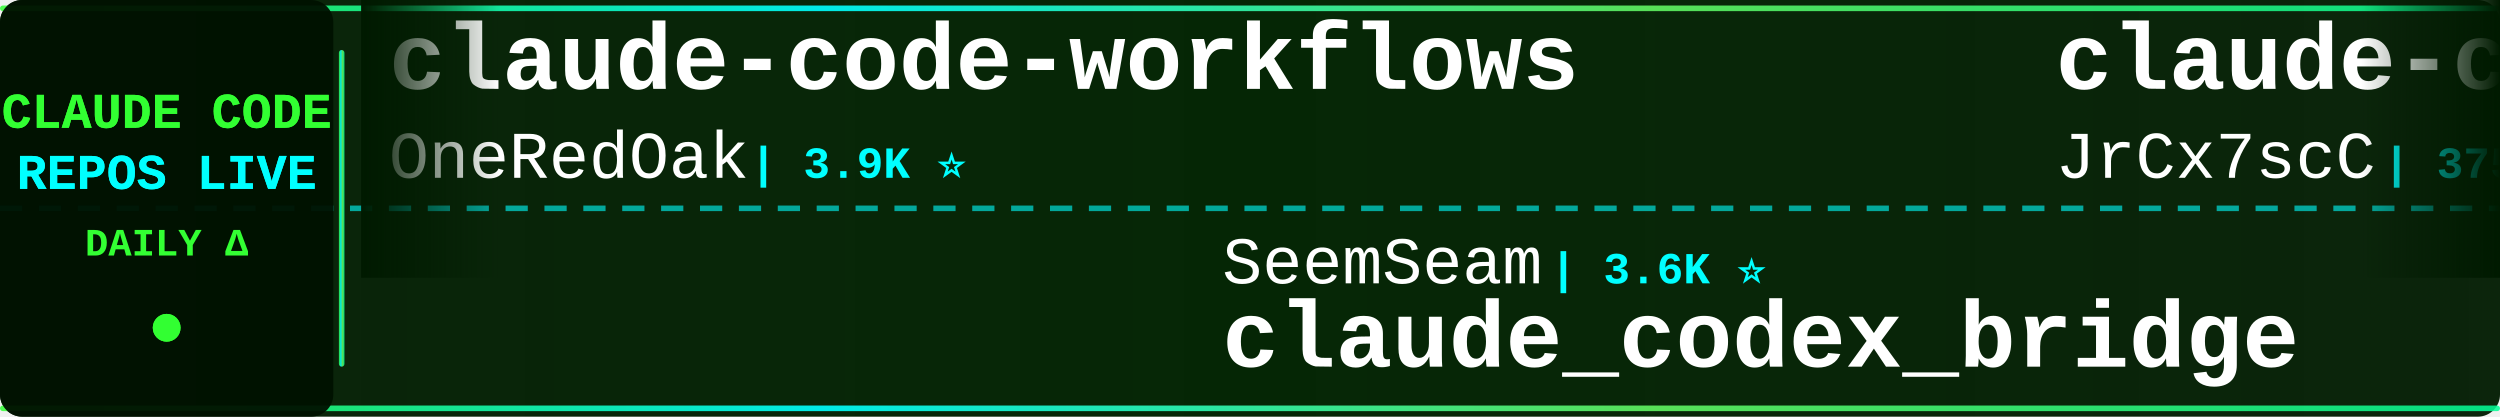
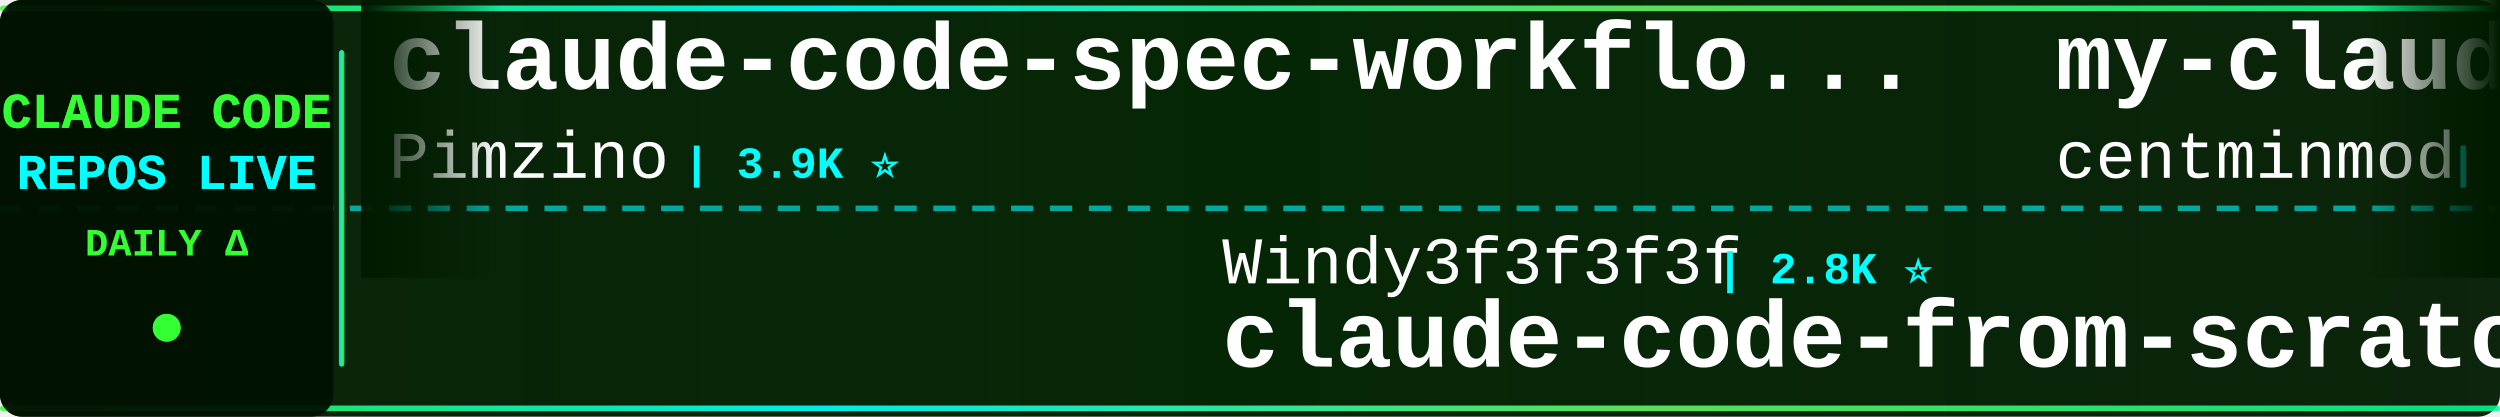
<svg xmlns="http://www.w3.org/2000/svg" width="900" height="150">
  <defs>
    <linearGradient id="tickerBg" x1="0%" y1="0%" x2="100%" y2="0%">
      <stop offset="0%" style="stop-color:#001a00;stop-opacity:0.95" />
      <stop offset="50%" style="stop-color:#002200;stop-opacity:0.98" />
      <stop offset="100%" style="stop-color:#001a00;stop-opacity:0.95" />
    </linearGradient>
    <linearGradient id="borderGrad" x1="0%" y1="0%" x2="100%" y2="0%">
      <stop offset="0%" style="stop-color:#33ff33;stop-opacity:0.85">
        <animate attributeName="stop-opacity" values="0.85;1;0.85" dur="2s" repeatCount="indefinite" />
      </stop>
      <stop offset="33%" style="stop-color:#00ffff;stop-opacity:0.9">
        <animate attributeName="stop-opacity" values="0.9;1;0.9" dur="2.2s" repeatCount="indefinite" />
      </stop>
      <stop offset="66%" style="stop-color:#66ff66;stop-opacity:0.85">
        <animate attributeName="stop-opacity" values="0.85;1;0.85" dur="1.8s" repeatCount="indefinite" />
      </stop>
      <stop offset="100%" style="stop-color:#00ff99;stop-opacity:0.85">
        <animate attributeName="stop-opacity" values="0.85;1;0.85" dur="2s" repeatCount="indefinite" />
      </stop>
    </linearGradient>
    <filter id="textGlow">
      <feGaussianBlur stdDeviation="0.1" result="coloredBlur" />
      <feMerge>
        <feMergeNode in="coloredBlur" />
        <feMergeNode in="SourceGraphic" />
      </feMerge>
    </filter>
    <filter id="metricGlow">
      <feGaussianBlur stdDeviation="0.2" result="coloredBlur" />
      <feMerge>
        <feMergeNode in="coloredBlur" />
        <feMergeNode in="SourceGraphic" />
      </feMerge>
    </filter>
    <linearGradient id="leftFade" x1="0%" y1="0%" x2="100%" y2="0%">
      <stop offset="0%" style="stop-color:#001a00;stop-opacity:1" />
      <stop offset="100%" style="stop-color:#001a00;stop-opacity:0" />
    </linearGradient>
    <linearGradient id="rightFade" x1="0%" y1="0%" x2="100%" y2="0%">
      <stop offset="0%" style="stop-color:#001a00;stop-opacity:0" />
      <stop offset="100%" style="stop-color:#001a00;stop-opacity:1" />
    </linearGradient>
  </defs>
  <rect width="900" height="150" fill="url(#tickerBg)" rx="8" />
  <rect x="0" y="2" width="900" height="2" fill="url(#borderGrad)" rx="1" />
  <rect x="0" y="146" width="900" height="2" fill="url(#borderGrad)" rx="1" />
  <line x1="0" y1="75" x2="900" y2="75" stroke="#00ffff" stroke-width="2" stroke-dasharray="8 6" opacity="0.6" />
  <rect x="0" y="0" width="120" height="150" fill="#001100" opacity="0.95" rx="8" />
  <text x="60" y="46" font-family="'Courier New', monospace" font-size="18" font-weight="bold" fill="#33ff33" text-anchor="middle" filter="url(#textGlow)">
    CLAUDE CODE
  </text>
  <text x="60" y="68" font-family="'Courier New', monospace" font-size="18" font-weight="bold" fill="#00ffff" text-anchor="middle" filter="url(#textGlow)">
    REPOS LIVE
  </text>
  <text x="60" y="92" font-family="'Courier New', monospace" font-size="14" font-weight="bold" fill="#33ff33" text-anchor="middle">
    DAILY Δ
  </text>
  <circle cx="60" cy="118" r="5" fill="#33ff33" filter="url(#metricGlow)">
    <animate attributeName="r" values="4;6;4" dur="1.5s" repeatCount="indefinite" />
    <animate attributeName="opacity" values="0.6;1;0.6" dur="1.5s" repeatCount="indefinite" />
  </circle>
  <rect x="122" y="18" width="2" height="114" fill="url(#borderGrad)" rx="1" />
  <clipPath id="tickerClip">
    <rect x="130" y="0" width="770" height="150" />
  </clipPath>
  <g clip-path="url(#tickerClip)">
    <g id="tickerItems">
      <animateTransform attributeName="transform" attributeType="XML" type="translate" from="0 0" to="-3000 0" dur="54s" repeatCount="indefinite" />
      <g transform="translate(0, 0)">
-         <text x="140" y="32" font-family="'Courier New', monospace" font-size="34" font-weight="bold" fill="#ffffff">claude-code-workflows</text>
-         <text x="140" y="64" font-family="'Courier New', monospace" font-size="24" font-weight="normal" fill="#ffffff" opacity="1.0">OneRedOak</text>
-         <text x="270" y="64" font-family="'Courier New', monospace" font-size="16" font-weight="bold" fill="#00ffff"> | 3.9K ⭐</text>
+         <text x="140" y="32" font-family="'Courier New', monospace" font-size="34" font-weight="bold" fill="#ffffff">claude-code-spec-workflo...</text>
+         <text x="140" y="64" font-family="'Courier New', monospace" font-size="24" font-weight="normal" fill="#ffffff" opacity="1.0">Pimzino</text>
+         <text x="246" y="64" font-family="'Courier New', monospace" font-size="16" font-weight="bold" fill="#00ffff"> | 3.9K ⭐</text>
      </g>
      <g transform="translate(300, 0)">
-         <text x="140" y="102" font-family="'Courier New', monospace" font-size="24" font-weight="normal" fill="#ffffff" opacity="1.0">SeemSeam</text>
-         <text x="258" y="102" font-family="'Courier New', monospace" font-size="16" font-weight="bold" fill="#00ffff"> | 3.6K ⭐</text>
-         <text x="140" y="132" font-family="'Courier New', monospace" font-size="34" font-weight="bold" fill="#ffffff">claude_codex_bridge</text>
+         <text x="140" y="102" font-family="'Courier New', monospace" font-size="24" font-weight="normal" fill="#ffffff" opacity="1.0">Windy3f3f3f3f</text>
+         <text x="318" y="102" font-family="'Courier New', monospace" font-size="16" font-weight="bold" fill="#00ffff"> | 2.8K ⭐</text>
+         <text x="140" y="132" font-family="'Courier New', monospace" font-size="34" font-weight="bold" fill="#ffffff">claude-code-from-scratch</text>
      </g>
      <g transform="translate(600, 0)">
-         <text x="140" y="32" font-family="'Courier New', monospace" font-size="34" font-weight="bold" fill="#ffffff">claude-code-source</text>
-         <text x="140" y="64" font-family="'Courier New', monospace" font-size="24" font-weight="normal" fill="#ffffff" opacity="1.0">JrCx7scC</text>
-         <text x="258" y="64" font-family="'Courier New', monospace" font-size="16" font-weight="bold" fill="#00ffff"> | 375 ⭐</text>
+         <text x="140" y="32" font-family="'Courier New', monospace" font-size="34" font-weight="bold" fill="#ffffff">my-claude-code-setup</text>
+         <text x="140" y="64" font-family="'Courier New', monospace" font-size="24" font-weight="normal" fill="#ffffff" opacity="1.0">centminmod</text>
+         <text x="282" y="64" font-family="'Courier New', monospace" font-size="16" font-weight="bold" fill="#00ffff"> | 2.7K ⭐</text>
      </g>
      <g transform="translate(900, 0)">
-         <text x="140" y="102" font-family="'Courier New', monospace" font-size="24" font-weight="normal" fill="#ffffff" opacity="1.0">KPR111</text>
-         <text x="234" y="102" font-family="'Courier New', monospace" font-size="16" font-weight="bold" fill="#00ffff"> | 18 ⭐</text>
-         <text x="140" y="132" font-family="'Courier New', monospace" font-size="34" font-weight="bold" fill="#ffffff">Claude-Code</text>
+         <text x="140" y="102" font-family="'Courier New', monospace" font-size="24" font-weight="normal" fill="#ffffff" opacity="1.0">andrew-kramer-inno</text>
+         <text x="378" y="102" font-family="'Courier New', monospace" font-size="16" font-weight="bold" fill="#00ffff"> | 595 ⭐</text>
+         <text x="140" y="132" font-family="'Courier New', monospace" font-size="34" font-weight="bold" fill="#ffffff">claude-code-source-build</text>
      </g>
      <g transform="translate(1200, 0)">
-         <text x="140" y="32" font-family="'Courier New', monospace" font-size="34" font-weight="bold" fill="#ffffff">claude-code-prompts</text>
-         <text x="140" y="64" font-family="'Courier New', monospace" font-size="24" font-weight="normal" fill="#ffffff" opacity="1.0">repowise-dev</text>
-         <text x="306" y="64" font-family="'Courier New', monospace" font-size="16" font-weight="bold" fill="#00ffff"> | 1.2K ⭐</text>
+         <text x="140" y="32" font-family="'Courier New', monospace" font-size="34" font-weight="bold" fill="#ffffff">oh-my-claudecode</text>
+         <text x="140" y="64" font-family="'Courier New', monospace" font-size="24" font-weight="normal" fill="#ffffff" opacity="1.0">Yeachan-Heo</text>
+         <text x="294" y="64" font-family="'Courier New', monospace" font-size="16" font-weight="bold" fill="#00ffff"> | 40.5K ⭐ +3</text>
      </g>
      <g transform="translate(1500, 0)">
-         <text x="140" y="102" font-family="'Courier New', monospace" font-size="24" font-weight="normal" fill="#ffffff" opacity="1.0">anthropics</text>
-         <text x="282" y="102" font-family="'Courier New', monospace" font-size="16" font-weight="bold" fill="#00ffff"> | 9.7K ⭐ +4</text>
-         <text x="140" y="132" font-family="'Courier New', monospace" font-size="34" font-weight="bold" fill="#ffffff">claude-code-action</text>
+         <text x="140" y="102" font-family="'Courier New', monospace" font-size="24" font-weight="normal" fill="#ffffff" opacity="1.0">WorldFlowAI</text>
+         <text x="294" y="102" font-family="'Courier New', monospace" font-size="16" font-weight="bold" fill="#00ffff"> | 5.7K ⭐ +7</text>
+         <text x="140" y="132" font-family="'Courier New', monospace" font-size="34" font-weight="bold" fill="#ffffff">everything-claude-code</text>
      </g>
      <g transform="translate(1800, 0)">
-         <text x="140" y="32" font-family="'Courier New', monospace" font-size="34" font-weight="bold" fill="#ffffff">claude-code-proxy</text>
-         <text x="140" y="64" font-family="'Courier New', monospace" font-size="24" font-weight="normal" fill="#ffffff" opacity="1.0">fuergaosi233</text>
-         <text x="306" y="64" font-family="'Courier New', monospace" font-size="16" font-weight="bold" fill="#00ffff"> | 2.8K ⭐</text>
+         <text x="140" y="32" font-family="'Courier New', monospace" font-size="34" font-weight="bold" fill="#ffffff">claude-code-source</text>
+         <text x="140" y="64" font-family="'Courier New', monospace" font-size="24" font-weight="normal" fill="#ffffff" opacity="1.0">AprilNEA</text>
+         <text x="258" y="64" font-family="'Courier New', monospace" font-size="16" font-weight="bold" fill="#00ffff"> | 392 ⭐</text>
      </g>
      <g transform="translate(2100, 0)">
-         <text x="140" y="102" font-family="'Courier New', monospace" font-size="24" font-weight="normal" fill="#ffffff" opacity="1.0">edmund-io</text>
-         <text x="270" y="102" font-family="'Courier New', monospace" font-size="16" font-weight="bold" fill="#00ffff"> | 1.5K ⭐</text>
-         <text x="140" y="132" font-family="'Courier New', monospace" font-size="34" font-weight="bold" fill="#ffffff">edmunds-claude-code</text>
+         <text x="140" y="102" font-family="'Courier New', monospace" font-size="24" font-weight="normal" fill="#ffffff" opacity="1.0">oboard</text>
+         <text x="234" y="102" font-family="'Courier New', monospace" font-size="16" font-weight="bold" fill="#00ffff"> | 3.3K ⭐</text>
+         <text x="140" y="132" font-family="'Courier New', monospace" font-size="34" font-weight="bold" fill="#ffffff">claude-code-rev</text>
      </g>
      <g transform="translate(2400, 0)">
-         <text x="140" y="32" font-family="'Courier New', monospace" font-size="34" font-weight="bold" fill="#ffffff">claude_code_src</text>
-         <text x="140" y="64" font-family="'Courier New', monospace" font-size="24" font-weight="normal" fill="#ffffff" opacity="1.0">ponponon</text>
-         <text x="258" y="64" font-family="'Courier New', monospace" font-size="16" font-weight="bold" fill="#00ffff"> | 2.3K ⭐</text>
+         <text x="140" y="32" font-family="'Courier New', monospace" font-size="34" font-weight="bold" fill="#ffffff">claude-code-security-rev...</text>
+         <text x="140" y="64" font-family="'Courier New', monospace" font-size="24" font-weight="normal" fill="#ffffff" opacity="1.0">anthropics</text>
+         <text x="282" y="64" font-family="'Courier New', monospace" font-size="16" font-weight="bold" fill="#00ffff"> | 6.7K ⭐ +1</text>
      </g>
      <g transform="translate(2700, 0)">
-         <text x="140" y="102" font-family="'Courier New', monospace" font-size="24" font-weight="normal" fill="#ffffff" opacity="1.0">asgeirtj</text>
-         <text x="258" y="102" font-family="'Courier New', monospace" font-size="16" font-weight="bold" fill="#00ffff"> | 70.6K ⭐ +3</text>
-         <text x="140" y="132" font-family="'Courier New', monospace" font-size="34" font-weight="bold" fill="#ffffff">system_prompts_leaks</text>
+         <text x="140" y="102" font-family="'Courier New', monospace" font-size="24" font-weight="normal" fill="#ffffff" opacity="1.0">chauncygu</text>
+         <text x="270" y="102" font-family="'Courier New', monospace" font-size="16" font-weight="bold" fill="#00ffff"> | 2.9K ⭐ +1</text>
+         <text x="140" y="132" font-family="'Courier New', monospace" font-size="34" font-weight="bold" fill="#ffffff">collection-claude-code-s...</text>
      </g>
      <g transform="translate(3000, 0)">
-         <text x="140" y="32" font-family="'Courier New', monospace" font-size="34" font-weight="bold" fill="#ffffff">claude-code-workflows</text>
-         <text x="140" y="64" font-family="'Courier New', monospace" font-size="24" font-weight="normal" fill="#ffffff" opacity="1.0">OneRedOak</text>
-         <text x="270" y="64" font-family="'Courier New', monospace" font-size="16" font-weight="bold" fill="#00ffff"> | 3.9K ⭐</text>
+         <text x="140" y="32" font-family="'Courier New', monospace" font-size="34" font-weight="bold" fill="#ffffff">claude-code-spec-workflo...</text>
+         <text x="140" y="64" font-family="'Courier New', monospace" font-size="24" font-weight="normal" fill="#ffffff" opacity="1.0">Pimzino</text>
+         <text x="246" y="64" font-family="'Courier New', monospace" font-size="16" font-weight="bold" fill="#00ffff"> | 3.9K ⭐</text>
      </g>
      <g transform="translate(3300, 0)">
-         <text x="140" y="102" font-family="'Courier New', monospace" font-size="24" font-weight="normal" fill="#ffffff" opacity="1.0">SeemSeam</text>
-         <text x="258" y="102" font-family="'Courier New', monospace" font-size="16" font-weight="bold" fill="#00ffff"> | 3.6K ⭐</text>
-         <text x="140" y="132" font-family="'Courier New', monospace" font-size="34" font-weight="bold" fill="#ffffff">claude_codex_bridge</text>
+         <text x="140" y="102" font-family="'Courier New', monospace" font-size="24" font-weight="normal" fill="#ffffff" opacity="1.0">Windy3f3f3f3f</text>
+         <text x="318" y="102" font-family="'Courier New', monospace" font-size="16" font-weight="bold" fill="#00ffff"> | 2.8K ⭐</text>
+         <text x="140" y="132" font-family="'Courier New', monospace" font-size="34" font-weight="bold" fill="#ffffff">claude-code-from-scratch</text>
      </g>
      <g transform="translate(3600, 0)">
-         <text x="140" y="32" font-family="'Courier New', monospace" font-size="34" font-weight="bold" fill="#ffffff">claude-code-source</text>
-         <text x="140" y="64" font-family="'Courier New', monospace" font-size="24" font-weight="normal" fill="#ffffff" opacity="1.0">JrCx7scC</text>
-         <text x="258" y="64" font-family="'Courier New', monospace" font-size="16" font-weight="bold" fill="#00ffff"> | 375 ⭐</text>
+         <text x="140" y="32" font-family="'Courier New', monospace" font-size="34" font-weight="bold" fill="#ffffff">my-claude-code-setup</text>
+         <text x="140" y="64" font-family="'Courier New', monospace" font-size="24" font-weight="normal" fill="#ffffff" opacity="1.0">centminmod</text>
+         <text x="282" y="64" font-family="'Courier New', monospace" font-size="16" font-weight="bold" fill="#00ffff"> | 2.7K ⭐</text>
      </g>
      <g transform="translate(3900, 0)">
-         <text x="140" y="102" font-family="'Courier New', monospace" font-size="24" font-weight="normal" fill="#ffffff" opacity="1.0">KPR111</text>
-         <text x="234" y="102" font-family="'Courier New', monospace" font-size="16" font-weight="bold" fill="#00ffff"> | 18 ⭐</text>
-         <text x="140" y="132" font-family="'Courier New', monospace" font-size="34" font-weight="bold" fill="#ffffff">Claude-Code</text>
+         <text x="140" y="102" font-family="'Courier New', monospace" font-size="24" font-weight="normal" fill="#ffffff" opacity="1.0">andrew-kramer-inno</text>
+         <text x="378" y="102" font-family="'Courier New', monospace" font-size="16" font-weight="bold" fill="#00ffff"> | 595 ⭐</text>
+         <text x="140" y="132" font-family="'Courier New', monospace" font-size="34" font-weight="bold" fill="#ffffff">claude-code-source-build</text>
      </g>
    </g>
  </g>
  <rect x="130" y="0" width="50" height="100" fill="url(#leftFade)" />
  <rect x="850" y="0" width="50" height="100" fill="url(#rightFade)" />
</svg>
